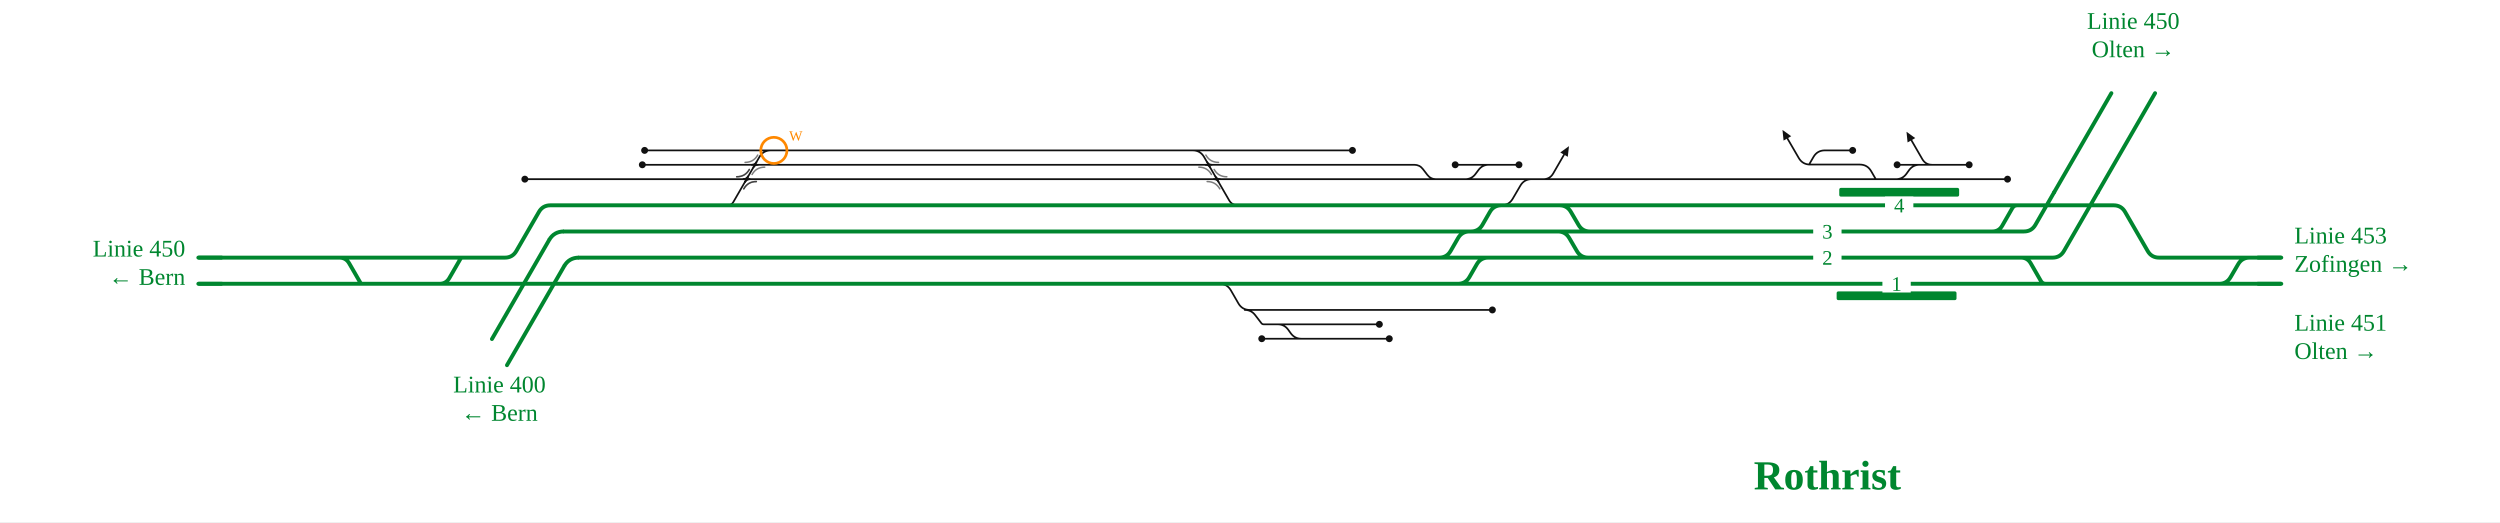
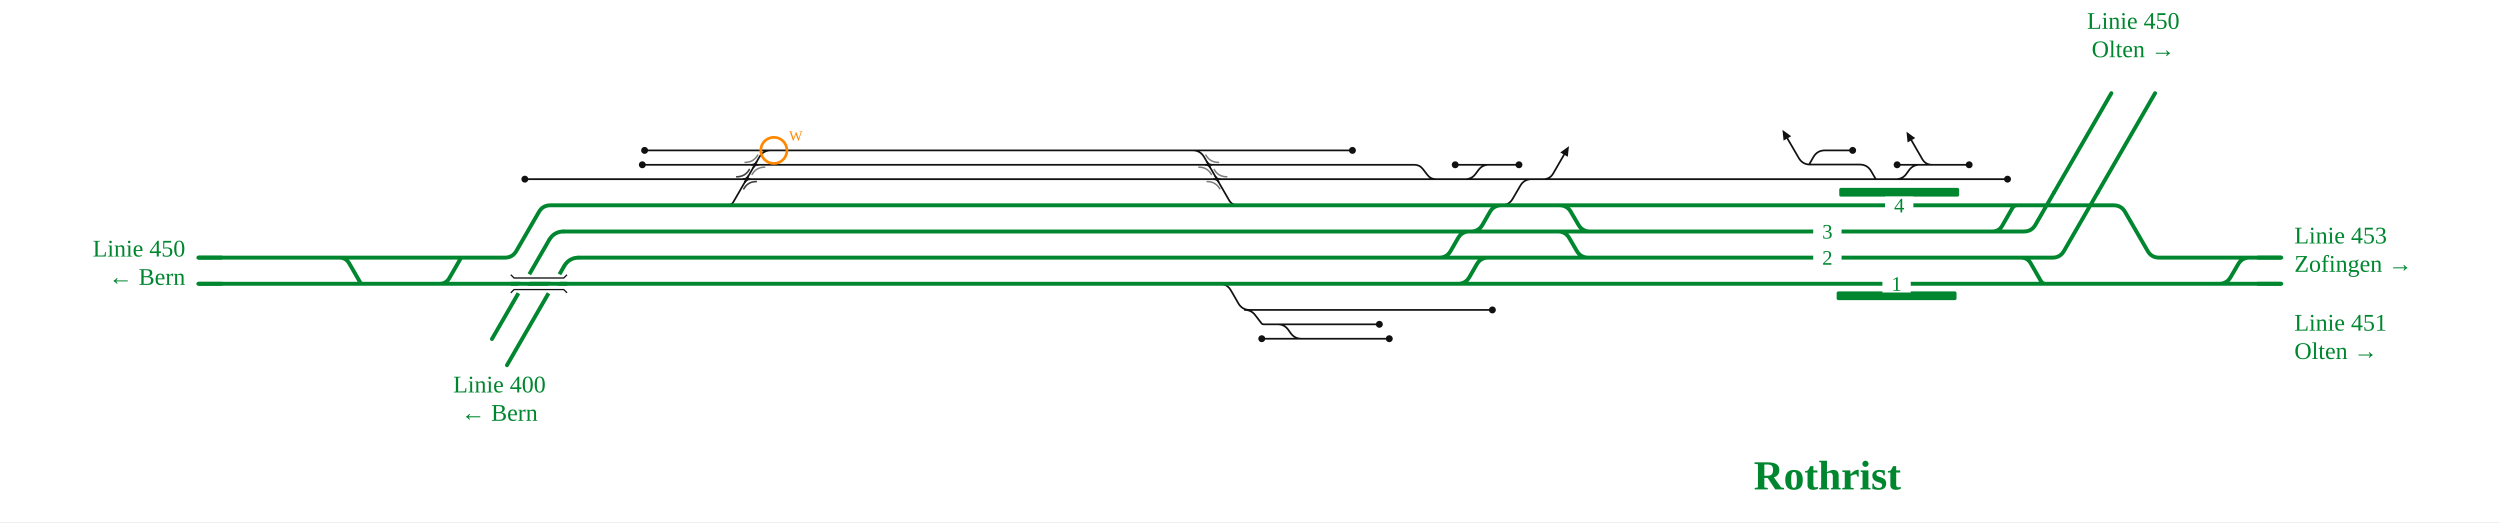
<svg xmlns="http://www.w3.org/2000/svg" viewBox="0 -28 2294 479" font-family="Fira Sans, Source Sans 3, Helvetica, Arial, sans-serif">
  <rect y="-28" width="100%" height="100%" fill="#fff" />
  <g fill="none" stroke-linecap="round" stroke-linejoin="round">
    <path d="M591.5,110.0H692.5 M589.4,123.2H692.7 M481.6,136.4H685.0 M1146.8,256.4H1319.1 M1119.0,232.4H1119.0Q1126.0,232.4 1129.5,238.5L1136.3,250.3Q1139.8,256.4 1146.8,256.4H1146.8 M1142.2,256.4Q1148.2,256.4 1151.8,261.2L1157.4,268.5Q1158.2,269.6 1159.6,269.6H1159.6M1159.6,269.6H1172.4 M1172.4,269.6H1265.7 M1747.6,123.2H1762.4 M1739.7,136.4H1739.7Q1745.6,136.4 1749.1,131.8L1752.0,127.8Q1755.6,123.2 1761.4,123.2H1761.4M1761.4,123.2H1766.9 M1766.9,123.2L1766.9,123.2 M1772.9,123.2Q1766.9,123.2 1763.9,118.0L1753.9,100.7 M1422.2,136.4L1422.2,136.4 M1416.2,136.4Q1422.2,136.4 1425.2,131.2L1435.2,113.9 M1405.5,136.4H1422.2 M1422.2,136.4H1721.0 M1087.4,110.0H1241.0 M692.7,123.2H1109.1 M1109.1,123.2H1297.7M1297.7,123.2H1297.7Q1302.7,123.2 1305.7,127.2L1309.7,132.4Q1312.7,136.4 1317.7,136.4H1317.7 M685.0,136.4H1116.7 M692.5,110.0H714.3 M714.3,110.0H1087.4 M1377.6,160.4H1377.6Q1384.6,160.4 1388.1,154.3L1395.0,142.5Q1398.5,136.4 1405.5,136.4H1405.5 M1344.5,136.4H1405.5 M1116.7,136.4H1317.7 M1740.8,123.2H1747.6 M1766.9,123.2H1806.9 M1721.0,136.4H1739.7 M1739.7,136.4H1842.1 M1635.4,136.4H1707.0M1707.0,136.4L1721.0,136.4 M1317.7,136.4L1344.5,136.4 M1366.1,123.2H1371.1 M1335.3,123.2H1342.5 M1344.5,136.4H1344.5Q1350.3,136.4 1353.8,131.8L1356.8,127.8Q1360.3,123.2 1366.1,123.2H1366.1 M1319.1,256.4H1353.6 M1353.6,256.4H1369.4 M1345.8,123.2H1366.1 M1342.5,123.2H1345.8 M1379.4,123.2H1393.8 M1371.1,123.2H1379.4 M1172.4,269.6H1172.4Q1178.3,269.6 1181.8,274.2L1184.7,278.2Q1188.3,282.8 1194.1,282.8H1194.1 M1157.8,282.8H1194.1 M1194.1,282.8H1274.8 M664.2,160.4L667.7,160.4Q671.2,160.4 672.9,157.4L696.8,116.1Q700.3,110.0 707.3,110.0L714.3,110.0 M1087.4,110.0L1094.4,110.0Q1101.4,110.0 1104.9,116.1L1127.8,155.7Q1130.5,160.4 1135.9,160.4L1141.3,160.4 M1721.0,136.0L1717.0,129.1Q1713.5,123.0 1706.5,123.0L1661.0,123.0Q1654.0,123.0 1650.5,116.9L1640.1,99.0 M1700.0,110.0L1674.5,110.0Q1667.5,110.0 1664.0,116.1L1660.0,123.0" stroke="#111" stroke-width="1.6" />
    <path d=" M531.2,208.4H1149.2 M1889.3,232.4H1995.7 M1149.2,208.4H1320.6 M1927.6,160.4H1939.5Q1946.5,160.4 1950.0,166.5L1970.7,202.3Q1974.2,208.4 1981.2,208.4H1995.7 M1431.0,160.4H1837.8 M1905.8,160.4H1927.6 M1995.7,208.4H2026.1 M2026.1,208.4H2093.3 M182.0,232.4H345.3 M671.2,160.4H1141.3 M1377.6,160.4H1431.0 M1324.2,232.4H1337.8 M408.3,232.4H1119.0 M1431.0,160.4H1431.0Q1438.0,160.4 1441.5,166.5L1448.4,178.3Q1451.9,184.4 1458.9,184.4H1458.9 M1349.8,184.4H1349.8Q1356.8,184.4 1360.3,178.3L1367.1,166.5Q1370.6,160.4 1377.6,160.4H1377.6 M1862.3,160.4H1905.8 M1995.7,232.4H2026.1 M2026.1,232.4H2093.3 M1367.7,208.4H1374.2  M1149.1,184.4H1324.7 M517.4,184.4H1149.1 M1429.5,184.4H1429.5Q1436.5,184.4 1440.0,190.5L1446.9,202.3Q1450.4,208.4 1457.4,208.4H1458.9 M1337.8,232.4H1337.8Q1344.8,232.4 1348.3,226.3L1355.1,214.5Q1358.6,208.4 1365.6,208.4H1374.2 M1320.6,208.4H1320.6Q1327.6,208.4 1331.1,202.3L1337.9,190.5Q1341.4,184.4 1348.4,184.4H1348.4 M1337.8,232.4H1834.6 M1324.9,160.4H1377.6 M1458.9,208.4H1860.4 M1458.9,184.4H1834.4 M1320.6,208.4H1367.7 M1119.0,232.4H1324.2 M1349.8,184.4H1429.5 M1429.5,184.4H1458.9 M1374.2,208.4H1458.9 M2036.3,232.4H2036.3Q2043.3,232.4 2046.8,226.3L2053.7,214.5Q2057.2,208.4 2064.2,208.4H2064.2 M1141.3,160.4H1324.9 M345.3,232.4H408.3 M1324.7,184.4H1348.4 M1348.4,184.4H1349.8 M1834.6,232.4H1889.3 M1837.8,160.4H1862.3 M182.0,208.4L463.3,208.4Q470.3,208.4 473.8,202.3L494.5,166.5Q498.0,160.4 505.0,160.4L670.8,160.4 M311.4,208.4Q317.4,208.4 320.4,213.6L330.5,231.1Q331.3,232.4 332.8,232.4L334.3,232.4 M403.3,232.4Q409.3,232.4 412.3,227.2L422.4,209.7Q423.2,208.4 424.7,208.4L426.2,208.4 M1828.2,184.4Q1834.2,184.4 1837.2,179.2L1846.5,163.0Q1848.0,160.4 1851.0,160.4L1854.0,160.4 M1834.2,184.4L1857.2,184.4Q1864.2,184.4 1867.7,178.3L1884.9,148.4 M1854.4,208.4Q1860.4,208.4 1863.4,213.6L1872.7,229.8Q1874.2,232.4 1877.2,232.4L1880.2,232.4 M1860.4,208.4L1883.4,208.4Q1890.4,208.4 1893.9,202.3L1925.0,148.4" stroke="#00862f" stroke-width="3.6" />
  </g>
  <rect x="1685.3" y="239.4" width="110.0" height="8" rx="1.5" fill="#00862f" />
  <rect x="1687.7" y="144.4" width="110.0" height="8" rx="1.5" fill="#00862f" />
  <path d="M676.0,134.2Q683.8,134.2 687.6,127.5" fill="none" stroke="#111" stroke-opacity="0.55" stroke-width="1.4" stroke-linecap="round" />
  <path d="M694.0,138.6Q686.3,138.6 682.5,145.3" fill="none" stroke="#111" stroke-opacity="0.55" stroke-width="1.4" stroke-linecap="round" />
  <path d="M683.7,121.0Q691.4,121.0 695.3,114.3" fill="none" stroke="#111" stroke-opacity="0.55" stroke-width="1.4" stroke-linecap="round" />
  <path d="M701.7,125.4Q693.9,125.4 690.1,132.1" fill="none" stroke="#111" stroke-opacity="0.55" stroke-width="1.4" stroke-linecap="round" />
  <path d="M1100.1,125.4Q1107.8,125.4 1111.6,132.1" fill="none" stroke="#111" stroke-opacity="0.55" stroke-width="1.4" stroke-linecap="round" />
  <path d="M1118.1,121.0Q1110.3,121.0 1106.5,114.3" fill="none" stroke="#111" stroke-opacity="0.55" stroke-width="1.4" stroke-linecap="round" />
  <path d="M1107.7,138.6Q1115.4,138.6 1119.3,145.3" fill="none" stroke="#111" stroke-opacity="0.55" stroke-width="1.4" stroke-linecap="round" />
  <path d="M1125.7,134.2Q1117.9,134.2 1114.1,127.5" fill="none" stroke="#111" stroke-opacity="0.55" stroke-width="1.4" stroke-linecap="round" />
  <path d="M676.0,134.2Q683.8,134.2 687.6,127.5" fill="none" stroke="#111" stroke-opacity="0.55" stroke-width="1.4" stroke-linecap="round" />
  <path d="M694.0,138.6Q686.3,138.6 682.5,145.3" fill="none" stroke="#111" stroke-opacity="0.55" stroke-width="1.4" stroke-linecap="round" />
  <circle cx="591.5" cy="110.0" r="3.2" fill="#111" />
  <circle cx="589.4" cy="123.2" r="3.2" fill="#111" />
  <circle cx="481.6" cy="136.4" r="3.2" fill="#111" />
  <circle cx="1265.7" cy="269.6" r="3.2" fill="#111" />
  <circle cx="1241.0" cy="110.0" r="3.2" fill="#111" />
  <circle cx="1740.8" cy="123.2" r="3.2" fill="#111" />
  <circle cx="1806.9" cy="123.2" r="3.2" fill="#111" />
  <circle cx="1842.1" cy="136.4" r="3.2" fill="#111" />
  <circle cx="1335.3" cy="123.2" r="3.2" fill="#111" />
  <circle cx="1369.4" cy="256.4" r="3.2" fill="#111" />
  <circle cx="1393.8" cy="123.2" r="3.2" fill="#111" />
  <circle cx="1157.8" cy="282.8" r="3.2" fill="#111" />
  <circle cx="1274.8" cy="282.8" r="3.2" fill="#111" />
  <circle cx="1700.0" cy="110.0" r="3.2" fill="#111" />
  <path d="M1749.4,92.9L1757.4,98.7L1750.4,102.7Z" fill="#111" />
  <path d="M1439.7,106.1L1438.6,115.9L1431.7,111.9Z" fill="#111" />
  <path d="M1635.6,91.2L1643.6,97.0L1636.6,101.0Z" fill="#111" />
  <rect x="1663.8" y="200.4" width="26" height="16" fill="#fff" />
  <text x="1676.8" y="214.9" font-size="19" text-anchor="middle" fill="#00862f">2</text>
  <rect x="1727.3" y="224.4" width="26" height="16" fill="#fff" />
  <text x="1740.3" y="238.9" font-size="19" text-anchor="middle" fill="#00862f">1</text>
  <rect x="1729.7" y="152.4" width="26" height="16" fill="#fff" />
  <text x="1742.7" y="166.9" font-size="19" text-anchor="middle" fill="#00862f">4</text>
  <rect x="1663.8" y="176.4" width="26" height="16" fill="#fff" />
  <text x="1676.8" y="190.9" font-size="19" text-anchor="middle" fill="#00862f">3</text>
  <path d="M2071.3,208.4H2093.3" stroke="#00862f" stroke-width="3.6" fill="none" />
  <path d="M204.0,232.4H182.0" stroke="#00862f" stroke-width="3.6" fill="none" />
  <path d="M2071.3,232.4H2093.3" stroke="#00862f" stroke-width="3.6" fill="none" />
  <path d="M204.0,208.4H182.0" stroke="#00862f" stroke-width="3.6" fill="none" />
  <path d="M531.2,208.4Q522.2,208.4 517.7,216.2" stroke="#00862f" stroke-width="3.6" fill="none" />
  <path d="M517.7,216.2L517.7,216.2L465.2,307.1" stroke="#00862f" stroke-width="3.6" stroke-linecap="round" fill="none" />
  <path d="M1884.9,148.4L1884.9,148.4L1937.4,57.5" stroke="#00862f" stroke-width="3.6" stroke-linecap="round" fill="none" />
  <path d="M517.4,184.4Q508.4,184.4 503.9,192.2" stroke="#00862f" stroke-width="3.6" fill="none" />
  <path d="M503.9,192.2L503.9,192.2L451.4,283.1" stroke="#00862f" stroke-width="3.6" stroke-linecap="round" fill="none" />
  <path d="M1925.0,148.4L1925.0,148.4L1977.5,57.5" stroke="#00862f" stroke-width="3.6" stroke-linecap="round" fill="none" />
+   <path d="M485.7,223.7L475.7,241.1" stroke="#fff" stroke-width="7.6" />
+   <path d="M513.3,223.7L503.3,241.1" stroke="#fff" stroke-width="7.6" />
+   <path d="M468.7,232.4L520.3,232.4" stroke="#00862f" stroke-width="3.6" fill="none" />
+   <path d="M468.7,224.1L471.7,227.1L517.3,227.1L520.3,224.1" fill="none" stroke="#111" stroke-width="1.2" />
+   <path d="M468.7,240.7L471.7,237.7L517.3,237.7L520.3,240.7" fill="none" stroke="#111" stroke-width="1.2" />
  <text x="2105.3" y="195.4" font-size="22" text-anchor="start" fill="#00862f">Linie 453</text>
  <text x="2105.3" y="221.4" font-size="22" text-anchor="start" fill="#00862f">Zofingen →</text>
  <text x="170.0" y="207.4" font-size="22" text-anchor="end" fill="#00862f">Linie 450</text>
  <text x="170.0" y="233.4" font-size="22" text-anchor="end" fill="#00862f">← Bern</text>
  <text x="2105.3" y="275.4" font-size="22" text-anchor="start" fill="#00862f">Linie 451</text>
  <text x="2105.3" y="301.4" font-size="22" text-anchor="start" fill="#00862f">Olten →</text>
  <text x="458.3" y="332.1" font-size="22" text-anchor="middle" fill="#00862f">Linie 400</text>
  <text x="458.3" y="358.1" font-size="22" text-anchor="middle" fill="#00862f">← Bern</text>
  <text x="1957.5" y="-1.5" font-size="22" text-anchor="middle" fill="#00862f">Linie 450</text>
  <text x="1957.5" y="24.5" font-size="22" text-anchor="middle" fill="#00862f">Olten →</text>
  <text x="1676.8" y="421.1" font-size="38" font-weight="700" text-anchor="middle" fill="#00862f">Rothrist</text>
  <path d="M682.3,136.4Q685.0,136.4 686.4,134.0" fill="none" stroke="#111" stroke-width="1.6" stroke-linecap="round" />
  <path d="M687.8,136.4Q685.0,136.4 683.7,138.8" fill="none" stroke="#111" stroke-width="1.6" stroke-linecap="round" />
  <path d="M682.3,136.4Q685.0,136.4 686.4,134.0" fill="none" stroke="#111" stroke-width="1.6" stroke-linecap="round" />
  <path d="M687.8,136.4Q685.0,136.4 683.7,138.8" fill="none" stroke="#111" stroke-width="1.6" stroke-linecap="round" />
  <path d="M689.9,123.2Q692.7,123.2 694.1,120.8" fill="none" stroke="#111" stroke-width="1.6" stroke-linecap="round" />
  <path d="M695.4,123.2Q692.7,123.2 691.3,125.6" fill="none" stroke="#111" stroke-width="1.6" stroke-linecap="round" />
  <path d="M1106.3,123.2Q1109.1,123.2 1110.4,125.6" fill="none" stroke="#111" stroke-width="1.6" stroke-linecap="round" />
  <path d="M1111.8,123.2Q1109.1,123.2 1107.7,120.8" fill="none" stroke="#111" stroke-width="1.6" stroke-linecap="round" />
  <path d="M1113.9,136.4Q1116.7,136.4 1118.1,138.8" fill="none" stroke="#111" stroke-width="1.6" stroke-linecap="round" />
  <path d="M1119.4,136.4Q1116.7,136.4 1115.3,134.0" fill="none" stroke="#111" stroke-width="1.6" stroke-linecap="round" />
  <g class="befund">
    <circle cx="710.1" cy="110.0" r="12" fill="none" stroke="#f80" stroke-width="2.5" />
    <text x="724.1" y="101.0" font-size="13" fill="#f80">W</text>
  </g>
</svg>
